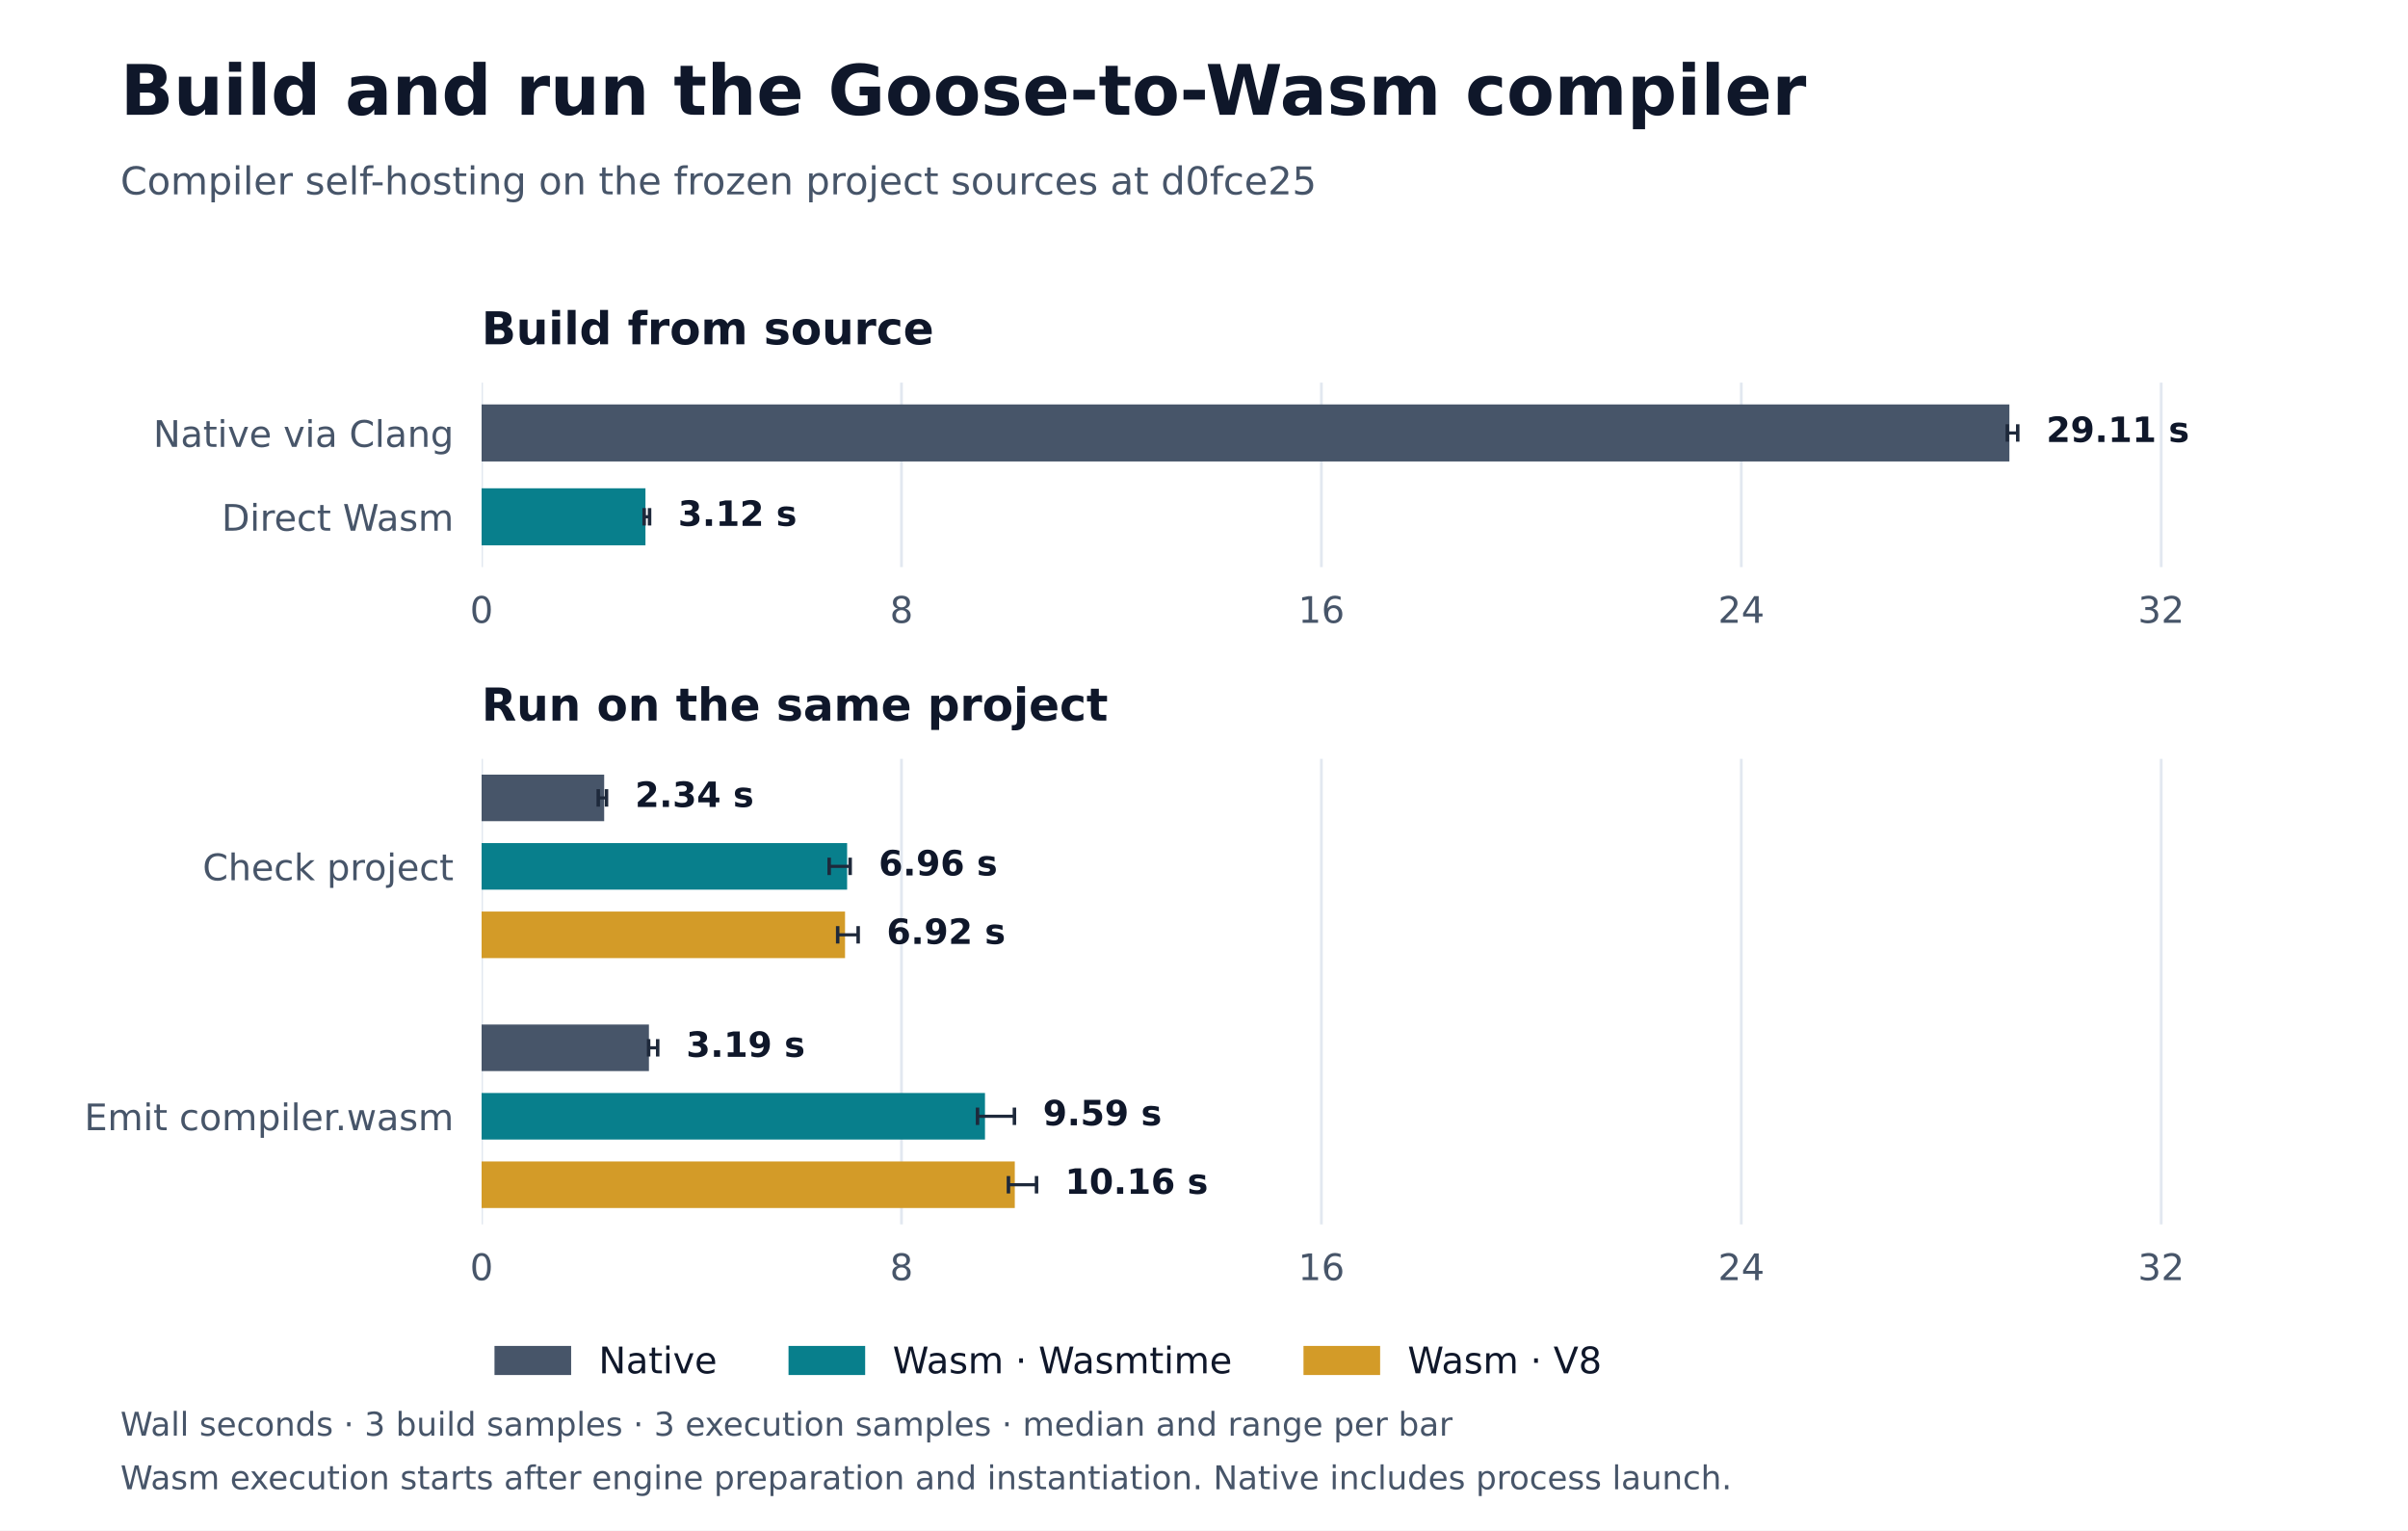
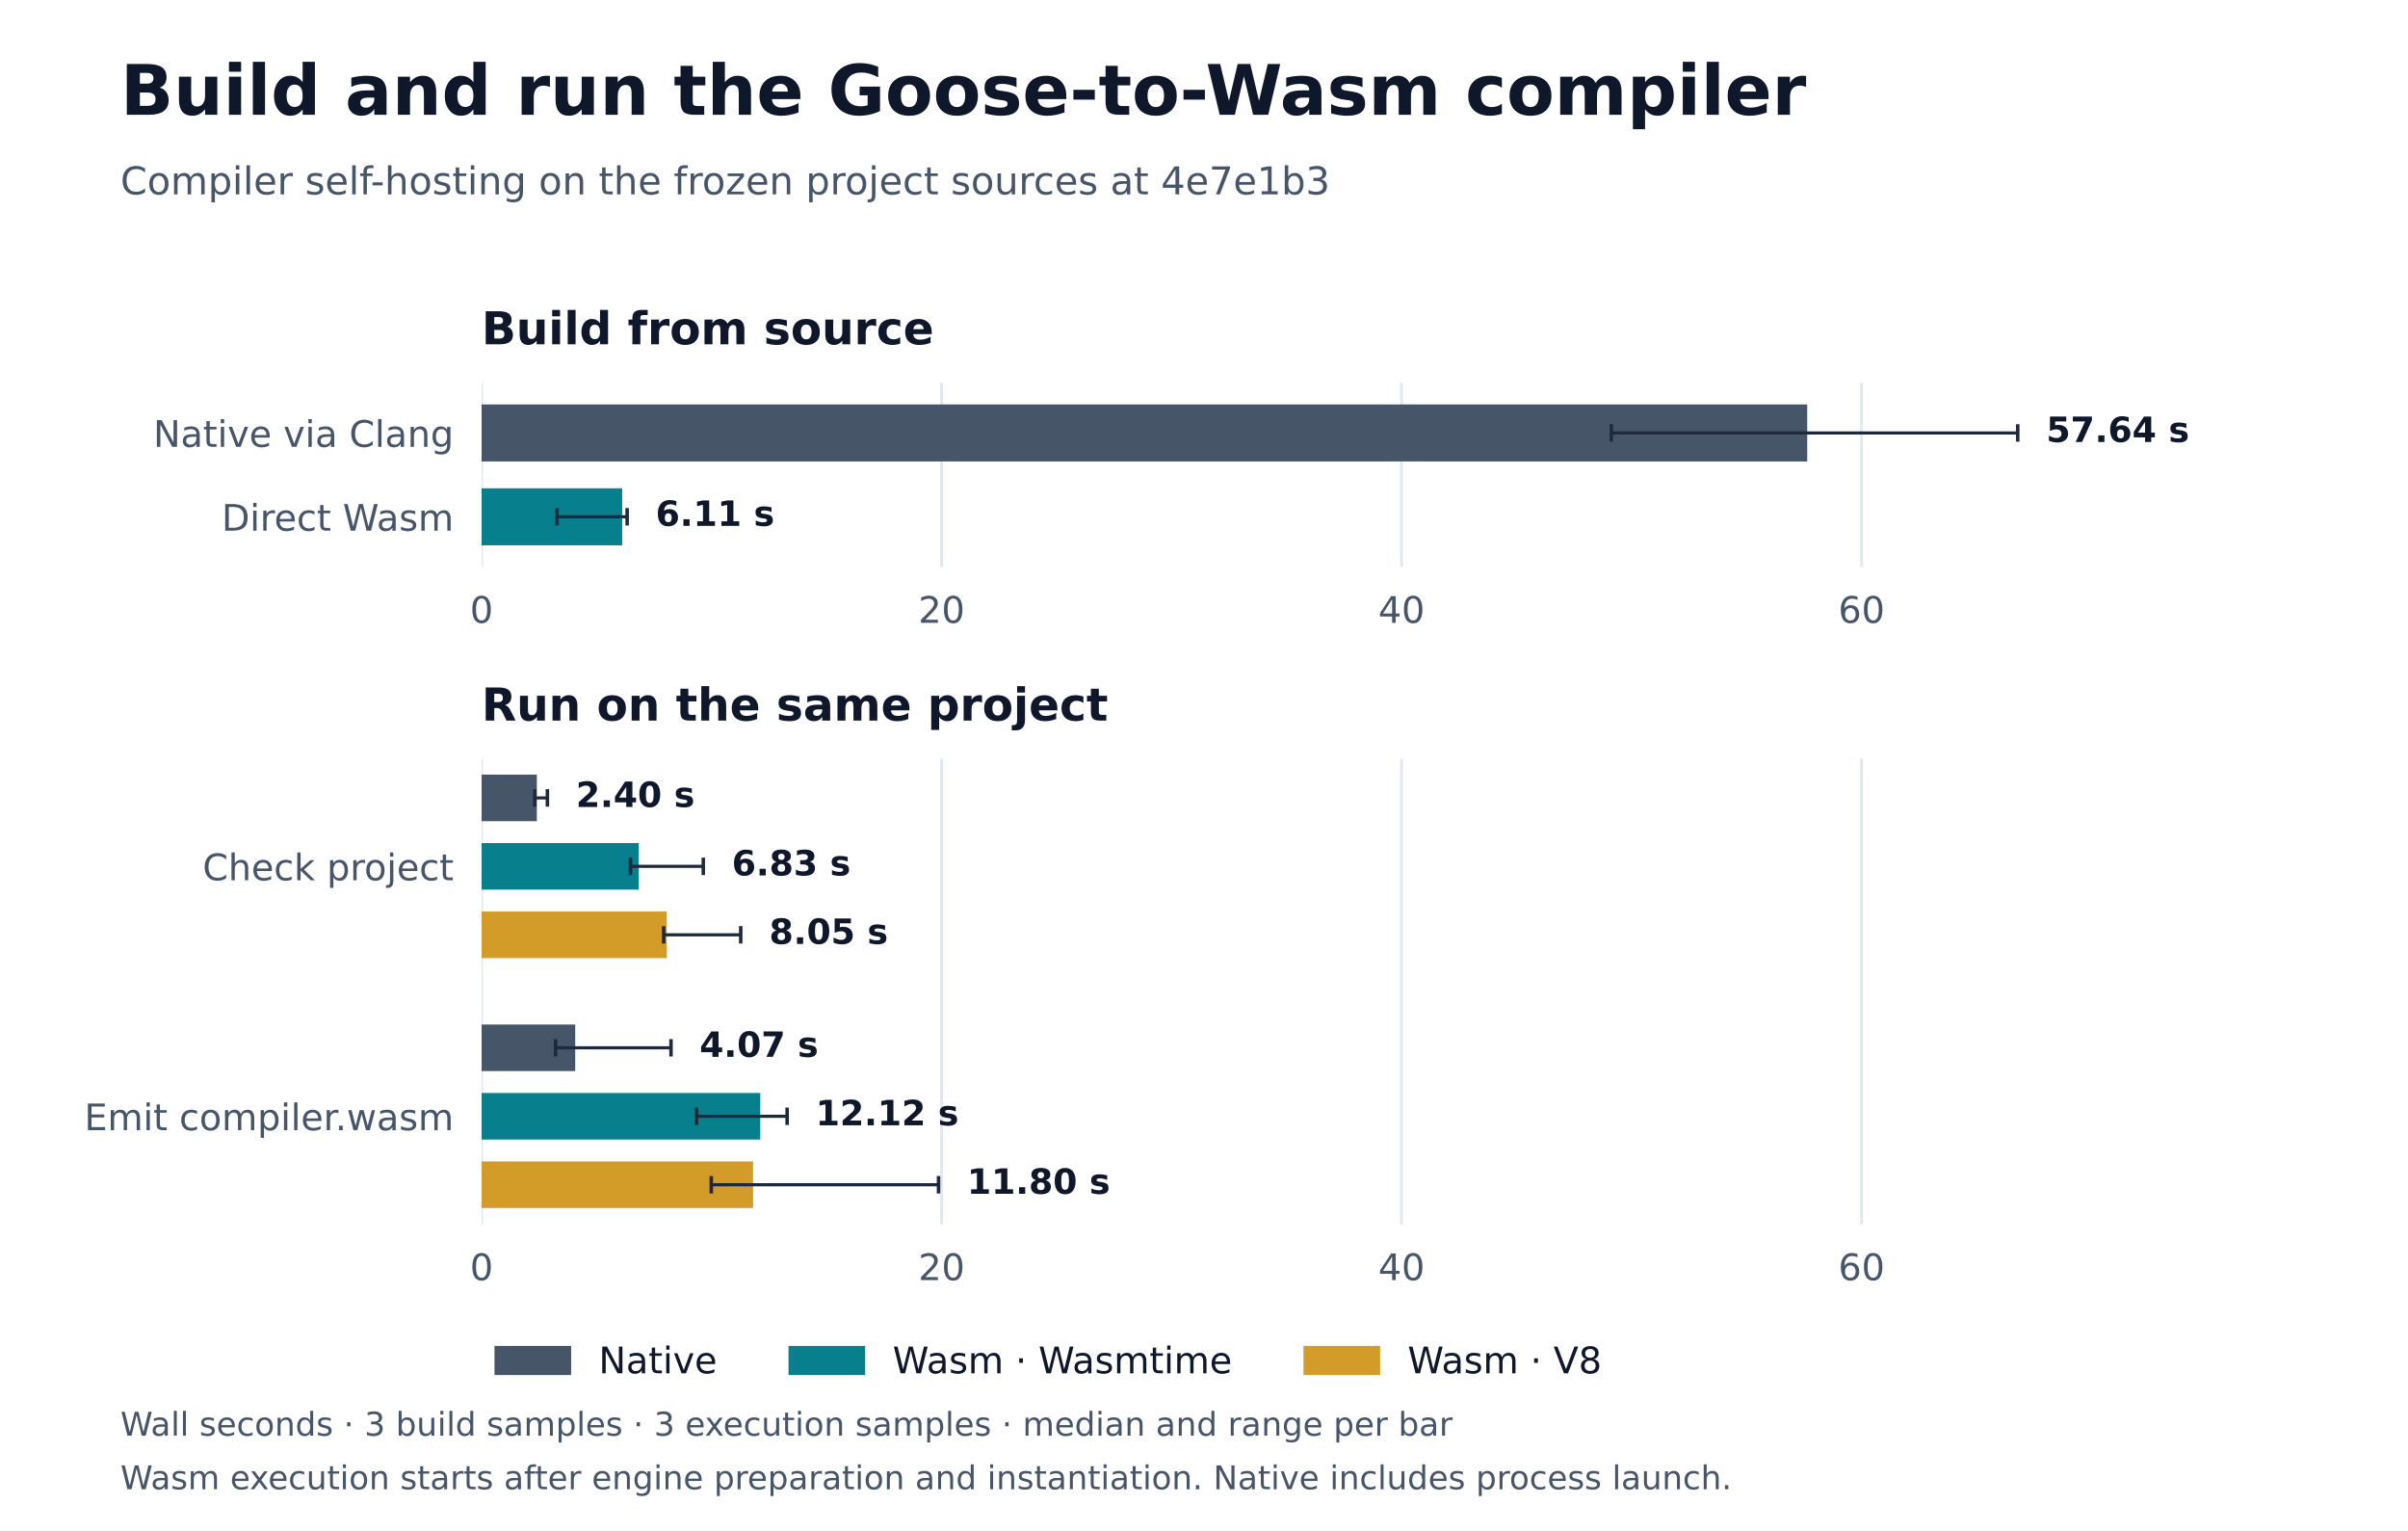
<svg xmlns="http://www.w3.org/2000/svg" xmlns:xlink="http://www.w3.org/1999/xlink" width="691.2pt" height="439.2pt" viewBox="0 0 691.2 439.2" version="1.1">
  <defs>
    <style type="text/css">*{stroke-linejoin: round; stroke-linecap: butt}</style>
  </defs>
  <g id="figure_1">
    <g id="patch_1">
      <path d="M 0 439.2 L 691.2 439.2 L 691.2 0 L 0 0 z " style="fill: #ffffff" />
    </g>
    <g id="axes_1">
      <g id="patch_2">
        <path d="M 138.24 162.735 L 649.728 162.735 L 649.728 109.8 L 138.24 109.8 z " style="fill: #ffffff" />
      </g>
      <g id="matplotlib.axis_1">
        <g id="xtick_1">
          <g id="line2d_1">
            <path d="M 138.24 162.735 L 138.24 109.8 " clip-path="url(#p8ee280f286)" style="fill: none; stroke: #e2e8f0; stroke-width: 0.8; stroke-linecap: square" />
          </g>
          <g id="line2d_2" />
          <g id="text_1">
            <text style="font-size: 10.5px; font-family: 'DejaVu Sans'; text-anchor: middle; fill: #475569" x="138.24" y="178.713" transform="rotate(-0 138.24 178.7125)">0</text>
          </g>
        </g>
        <g id="xtick_2">
          <g id="line2d_3">
-             <path d="M 258.768 162.735 L 258.768 109.8 " clip-path="url(#p8ee280f286)" style="fill: none; stroke: #e2e8f0; stroke-width: 0.8; stroke-linecap: square" />
+             <path d="M 270.273 162.735 L 270.273 109.8 " clip-path="url(#p8ee280f286)" style="fill: none; stroke: #e2e8f0; stroke-width: 0.8; stroke-linecap: square" />
          </g>
          <g id="line2d_4" />
          <g id="text_2">
-             <text style="font-size: 10.5px; font-family: 'DejaVu Sans'; text-anchor: middle; fill: #475569" x="258.768" y="178.713" transform="rotate(-0 258.7685 178.7125)">8</text>
+             <text style="font-size: 10.5px; font-family: 'DejaVu Sans'; text-anchor: middle; fill: #475569" x="270.273" y="178.713" transform="rotate(-0 270.2729 178.7125)">20</text>
          </g>
        </g>
        <g id="xtick_3">
          <g id="line2d_5">
-             <path d="M 379.297 162.735 L 379.297 109.8 " clip-path="url(#p8ee280f286)" style="fill: none; stroke: #e2e8f0; stroke-width: 0.8; stroke-linecap: square" />
+             <path d="M 402.306 162.735 L 402.306 109.8 " clip-path="url(#p8ee280f286)" style="fill: none; stroke: #e2e8f0; stroke-width: 0.8; stroke-linecap: square" />
          </g>
          <g id="line2d_6" />
          <g id="text_3">
-             <text style="font-size: 10.5px; font-family: 'DejaVu Sans'; text-anchor: middle; fill: #475569" x="379.297" y="178.713" transform="rotate(-0 379.297 178.7125)">16</text>
+             <text style="font-size: 10.5px; font-family: 'DejaVu Sans'; text-anchor: middle; fill: #475569" x="402.306" y="178.713" transform="rotate(-0 402.3058 178.7125)">40</text>
          </g>
        </g>
        <g id="xtick_4">
          <g id="line2d_7">
-             <path d="M 499.825 162.735 L 499.825 109.8 " clip-path="url(#p8ee280f286)" style="fill: none; stroke: #e2e8f0; stroke-width: 0.8; stroke-linecap: square" />
+             <path d="M 534.339 162.735 L 534.339 109.8 " clip-path="url(#p8ee280f286)" style="fill: none; stroke: #e2e8f0; stroke-width: 0.8; stroke-linecap: square" />
          </g>
          <g id="line2d_8" />
          <g id="text_4">
-             <text style="font-size: 10.5px; font-family: 'DejaVu Sans'; text-anchor: middle; fill: #475569" x="499.825" y="178.713" transform="rotate(-0 499.8255 178.7125)">24</text>
-           </g>
-         </g>
-         <g id="xtick_5">
-           <g id="line2d_9">
-             <path d="M 620.354 162.735 L 620.354 109.8 " clip-path="url(#p8ee280f286)" style="fill: none; stroke: #e2e8f0; stroke-width: 0.8; stroke-linecap: square" />
-           </g>
-           <g id="line2d_10" />
-           <g id="text_5">
-             <text style="font-size: 10.5px; font-family: 'DejaVu Sans'; text-anchor: middle; fill: #475569" x="620.354" y="178.713" transform="rotate(-0 620.354 178.7125)">32</text>
+             <text style="font-size: 10.5px; font-family: 'DejaVu Sans'; text-anchor: middle; fill: #475569" x="534.339" y="178.713" transform="rotate(-0 534.3387 178.7125)">60</text>
          </g>
        </g>
      </g>
      <g id="matplotlib.axis_2">
        <g id="ytick_1">
-           <g id="line2d_11" />
+           <g id="line2d_9" />
+           <g id="text_5">
+             <text style="font-size: 10.5px; font-family: 'DejaVu Sans'; text-anchor: end; fill: #475569" x="130.24" y="128.226" transform="rotate(-0 130.24 128.226)">Native via Clang</text>
+           </g>
+         </g>
+         <g id="ytick_2">
+           <g id="line2d_10" />
          <g id="text_6">
-             <text style="font-size: 10.5px; font-family: 'DejaVu Sans'; text-anchor: end; fill: #475569" x="130.24" y="128.226" transform="rotate(-0 130.24 128.226)">Native via Clang</text>
-           </g>
-         </g>
-         <g id="ytick_2">
-           <g id="line2d_12" />
-           <g id="text_7">
            <text style="font-size: 10.5px; font-family: 'DejaVu Sans'; text-anchor: end; fill: #475569" x="130.24" y="152.287" transform="rotate(-0 130.24 152.2874)">Direct Wasm</text>
          </g>
        </g>
      </g>
      <g id="patch_3">
-         <path d="M 138.24 116.056 L 576.783 116.056 L 576.783 132.418 L 138.24 132.418 z " clip-path="url(#p8ee280f286)" style="fill: #475569" />
+         <path d="M 138.24 116.056 L 518.75 116.056 L 518.75 132.418 L 138.24 132.418 z " clip-path="url(#p8ee280f286)" style="fill: #475569" />
      </g>
      <g id="patch_4">
-         <path d="M 138.24 140.117 L 185.274 140.117 L 185.274 156.479 L 138.24 156.479 z " clip-path="url(#p8ee280f286)" style="fill: #087f8c" />
+         <path d="M 138.24 140.117 L 178.593 140.117 L 178.593 156.479 L 138.24 156.479 z " clip-path="url(#p8ee280f286)" style="fill: #087f8c" />
      </g>
      <g id="LineCollection_1">
-         <path d="M 576.186 124.237 L 579.178 124.237 " clip-path="url(#p8ee280f286)" style="fill: none; stroke: #1e293b; stroke-width: 0.9" />
-       </g>
-       <g id="line2d_13">
+         <path d="M 462.537 124.237 L 579.178 124.237 " clip-path="url(#p8ee280f286)" style="fill: none; stroke: #1e293b; stroke-width: 0.9" />
+       </g>
+       <g id="line2d_11">
        <defs>
          <path id="m0acf684bec" d="M 0 2.5 L 0 -2.5 " style="stroke: #1e293b" />
        </defs>
        <g clip-path="url(#p8ee280f286)">
-           <use xlink:href="#m0acf684bec" x="576.186" y="124.237" style="fill: #1f77b4; stroke: #1e293b" />
+           <use xlink:href="#m0acf684bec" x="462.537" y="124.237" style="fill: #1f77b4; stroke: #1e293b" />
+         </g>
+       </g>
+       <g id="line2d_12">
+         <g clip-path="url(#p8ee280f286)">
+           <use xlink:href="#m0acf684bec" x="579.178" y="124.237" style="fill: #1f77b4; stroke: #1e293b" />
+         </g>
+       </g>
+       <g id="LineCollection_2">
+         <path d="M 159.888 148.298 L 180.014 148.298 " clip-path="url(#p8ee280f286)" style="fill: none; stroke: #1e293b; stroke-width: 0.9" />
+       </g>
+       <g id="line2d_13">
+         <g clip-path="url(#p8ee280f286)">
+           <use xlink:href="#m0acf684bec" x="159.888" y="148.298" style="fill: #1f77b4; stroke: #1e293b" />
        </g>
      </g>
      <g id="line2d_14">
        <g clip-path="url(#p8ee280f286)">
-           <use xlink:href="#m0acf684bec" x="579.178" y="124.237" style="fill: #1f77b4; stroke: #1e293b" />
-         </g>
-       </g>
-       <g id="LineCollection_2">
-         <path d="M 184.898 148.298 L 186.454 148.298 " clip-path="url(#p8ee280f286)" style="fill: none; stroke: #1e293b; stroke-width: 0.9" />
-       </g>
-       <g id="line2d_15">
-         <g clip-path="url(#p8ee280f286)">
-           <use xlink:href="#m0acf684bec" x="184.898" y="148.298" style="fill: #1f77b4; stroke: #1e293b" />
-         </g>
-       </g>
-       <g id="line2d_16">
-         <g clip-path="url(#p8ee280f286)">
-           <use xlink:href="#m0acf684bec" x="186.454" y="148.298" style="fill: #1f77b4; stroke: #1e293b" />
-         </g>
+           <use xlink:href="#m0acf684bec" x="180.014" y="148.298" style="fill: #1f77b4; stroke: #1e293b" />
+         </g>
+       </g>
+       <g id="text_7">
+         <text style="font-weight: 700; font-size: 10px; font-family: 'DejaVu Sans'; text-anchor: start; fill: #0f172a" x="587.362" y="126.834" transform="rotate(-0 587.3617 126.8345)">57.64 s</text>
      </g>
      <g id="text_8">
-         <text style="font-weight: 700; font-size: 10px; font-family: 'DejaVu Sans'; text-anchor: start; fill: #0f172a" x="587.362" y="126.834" transform="rotate(-0 587.3617 126.8345)">29.11 s</text>
+         <text style="font-weight: 700; font-size: 10px; font-family: 'DejaVu Sans'; text-anchor: start; fill: #0f172a" x="188.198" y="150.896" transform="rotate(-0 188.1976 150.8958)">6.11 s</text>
      </g>
      <g id="text_9">
-         <text style="font-weight: 700; font-size: 10px; font-family: 'DejaVu Sans'; text-anchor: start; fill: #0f172a" x="194.638" y="150.896" transform="rotate(-0 194.6378 150.8958)">3.12 s</text>
-       </g>
-       <g id="text_10">
        <text style="font-weight: 700; font-size: 13px; font-family: 'DejaVu Sans'; text-anchor: start; fill: #0f172a" x="138.24" y="98.8" transform="rotate(-0 138.24 98.8)">Build from source</text>
      </g>
    </g>
    <g id="axes_2">
      <g id="patch_5">
        <path d="M 138.24 351.36 L 649.728 351.36 L 649.728 217.762 L 138.24 217.762 z " style="fill: #ffffff" />
      </g>
      <g id="matplotlib.axis_3">
+         <g id="xtick_5">
+           <g id="line2d_15">
+             <path d="M 138.24 351.36 L 138.24 217.762 " clip-path="url(#p224face17b)" style="fill: none; stroke: #e2e8f0; stroke-width: 0.8; stroke-linecap: square" />
+           </g>
+           <g id="line2d_16" />
+           <g id="text_10">
+             <text style="font-size: 10.5px; font-family: 'DejaVu Sans'; text-anchor: middle; fill: #475569" x="138.24" y="367.338" transform="rotate(-0 138.24 367.3375)">0</text>
+           </g>
+         </g>
        <g id="xtick_6">
          <g id="line2d_17">
-             <path d="M 138.24 351.36 L 138.24 217.762 " clip-path="url(#p224face17b)" style="fill: none; stroke: #e2e8f0; stroke-width: 0.8; stroke-linecap: square" />
+             <path d="M 270.273 351.36 L 270.273 217.762 " clip-path="url(#p224face17b)" style="fill: none; stroke: #e2e8f0; stroke-width: 0.8; stroke-linecap: square" />
          </g>
          <g id="line2d_18" />
          <g id="text_11">
-             <text style="font-size: 10.5px; font-family: 'DejaVu Sans'; text-anchor: middle; fill: #475569" x="138.24" y="367.338" transform="rotate(-0 138.24 367.3375)">0</text>
+             <text style="font-size: 10.5px; font-family: 'DejaVu Sans'; text-anchor: middle; fill: #475569" x="270.273" y="367.338" transform="rotate(-0 270.2729 367.3375)">20</text>
          </g>
        </g>
        <g id="xtick_7">
          <g id="line2d_19">
-             <path d="M 258.768 351.36 L 258.768 217.762 " clip-path="url(#p224face17b)" style="fill: none; stroke: #e2e8f0; stroke-width: 0.8; stroke-linecap: square" />
+             <path d="M 402.306 351.36 L 402.306 217.762 " clip-path="url(#p224face17b)" style="fill: none; stroke: #e2e8f0; stroke-width: 0.8; stroke-linecap: square" />
          </g>
          <g id="line2d_20" />
          <g id="text_12">
-             <text style="font-size: 10.5px; font-family: 'DejaVu Sans'; text-anchor: middle; fill: #475569" x="258.768" y="367.338" transform="rotate(-0 258.7685 367.3375)">8</text>
+             <text style="font-size: 10.5px; font-family: 'DejaVu Sans'; text-anchor: middle; fill: #475569" x="402.306" y="367.338" transform="rotate(-0 402.3058 367.3375)">40</text>
          </g>
        </g>
        <g id="xtick_8">
          <g id="line2d_21">
-             <path d="M 379.297 351.36 L 379.297 217.762 " clip-path="url(#p224face17b)" style="fill: none; stroke: #e2e8f0; stroke-width: 0.8; stroke-linecap: square" />
+             <path d="M 534.339 351.36 L 534.339 217.762 " clip-path="url(#p224face17b)" style="fill: none; stroke: #e2e8f0; stroke-width: 0.8; stroke-linecap: square" />
          </g>
          <g id="line2d_22" />
          <g id="text_13">
-             <text style="font-size: 10.5px; font-family: 'DejaVu Sans'; text-anchor: middle; fill: #475569" x="379.297" y="367.338" transform="rotate(-0 379.297 367.3375)">16</text>
-           </g>
-         </g>
-         <g id="xtick_9">
-           <g id="line2d_23">
-             <path d="M 499.825 351.36 L 499.825 217.762 " clip-path="url(#p224face17b)" style="fill: none; stroke: #e2e8f0; stroke-width: 0.8; stroke-linecap: square" />
-           </g>
-           <g id="line2d_24" />
-           <g id="text_14">
-             <text style="font-size: 10.5px; font-family: 'DejaVu Sans'; text-anchor: middle; fill: #475569" x="499.825" y="367.338" transform="rotate(-0 499.8255 367.3375)">24</text>
-           </g>
-         </g>
-         <g id="xtick_10">
-           <g id="line2d_25">
-             <path d="M 620.354 351.36 L 620.354 217.762 " clip-path="url(#p224face17b)" style="fill: none; stroke: #e2e8f0; stroke-width: 0.8; stroke-linecap: square" />
-           </g>
-           <g id="line2d_26" />
-           <g id="text_15">
-             <text style="font-size: 10.5px; font-family: 'DejaVu Sans'; text-anchor: middle; fill: #475569" x="620.354" y="367.338" transform="rotate(-0 620.354 367.3375)">32</text>
+             <text style="font-size: 10.5px; font-family: 'DejaVu Sans'; text-anchor: middle; fill: #475569" x="534.339" y="367.338" transform="rotate(-0 534.3387 367.3375)">60</text>
          </g>
        </g>
      </g>
      <g id="matplotlib.axis_4">
        <g id="ytick_3">
-           <g id="line2d_27" />
-           <g id="text_16">
+           <g id="line2d_23" />
+           <g id="text_14">
            <text style="font-size: 10.5px; font-family: 'DejaVu Sans'; text-anchor: end; fill: #475569" x="130.24" y="252.597" transform="rotate(-0 130.24 252.5967)">Check project</text>
          </g>
        </g>
        <g id="ytick_4">
-           <g id="line2d_28" />
-           <g id="text_17">
+           <g id="line2d_24" />
+           <g id="text_15">
            <text style="font-size: 10.5px; font-family: 'DejaVu Sans'; text-anchor: end; fill: #475569" x="130.24" y="324.307" transform="rotate(-0 130.24 324.3073)">Emit compiler.wasm</text>
          </g>
        </g>
      </g>
      <g id="patch_6">
-         <path d="M 138.24 222.281 L 173.424 222.281 L 173.424 235.641 L 138.24 235.641 z " clip-path="url(#p224face17b)" style="fill: #475569" />
+         <path d="M 138.24 222.281 L 154.095 222.281 L 154.095 235.641 L 138.24 235.641 z " clip-path="url(#p224face17b)" style="fill: #475569" />
      </g>
      <g id="patch_7">
-         <path d="M 138.24 241.928 L 243.16 241.928 L 243.16 255.287 L 138.24 255.287 z " clip-path="url(#p224face17b)" style="fill: #087f8c" />
+         <path d="M 138.24 241.928 L 183.345 241.928 L 183.345 255.287 L 138.24 255.287 z " clip-path="url(#p224face17b)" style="fill: #087f8c" />
      </g>
      <g id="patch_8">
-         <path d="M 138.24 261.574 L 242.564 261.574 L 242.564 274.934 L 138.24 274.934 z " clip-path="url(#p224face17b)" style="fill: #d39b28" />
+         <path d="M 138.24 261.574 L 191.402 261.574 L 191.402 274.934 L 138.24 274.934 z " clip-path="url(#p224face17b)" style="fill: #d39b28" />
      </g>
      <g id="patch_9">
-         <path d="M 138.24 293.992 L 186.272 293.992 L 186.272 307.351 L 138.24 307.351 z " clip-path="url(#p224face17b)" style="fill: #475569" />
+         <path d="M 138.24 293.992 L 165.112 293.992 L 165.112 307.351 L 138.24 307.351 z " clip-path="url(#p224face17b)" style="fill: #475569" />
      </g>
      <g id="patch_10">
-         <path d="M 138.24 313.638 L 282.732 313.638 L 282.732 326.998 L 138.24 326.998 z " clip-path="url(#p224face17b)" style="fill: #087f8c" />
+         <path d="M 138.24 313.638 L 218.229 313.638 L 218.229 326.998 L 138.24 326.998 z " clip-path="url(#p224face17b)" style="fill: #087f8c" />
      </g>
      <g id="patch_11">
-         <path d="M 138.24 333.285 L 291.289 333.285 L 291.289 346.645 L 138.24 346.645 z " clip-path="url(#p224face17b)" style="fill: #d39b28" />
+         <path d="M 138.24 333.285 L 216.165 333.285 L 216.165 346.645 L 138.24 346.645 z " clip-path="url(#p224face17b)" style="fill: #d39b28" />
      </g>
      <g id="LineCollection_3">
-         <path d="M 171.722 228.961 L 174.093 228.961 " clip-path="url(#p224face17b)" style="fill: none; stroke: #1e293b; stroke-width: 0.9" />
+         <path d="M 153.51 228.961 L 157.129 228.961 " clip-path="url(#p224face17b)" style="fill: none; stroke: #1e293b; stroke-width: 0.9" />
+       </g>
+       <g id="line2d_25">
+         <g clip-path="url(#p224face17b)">
+           <use xlink:href="#m0acf684bec" x="153.51" y="228.961" style="fill: #1f77b4; stroke: #1e293b" />
+         </g>
+       </g>
+       <g id="line2d_26">
+         <g clip-path="url(#p224face17b)">
+           <use xlink:href="#m0acf684bec" x="157.129" y="228.961" style="fill: #1f77b4; stroke: #1e293b" />
+         </g>
+       </g>
+       <g id="LineCollection_4">
+         <path d="M 180.976 248.608 L 201.877 248.608 " clip-path="url(#p224face17b)" style="fill: none; stroke: #1e293b; stroke-width: 0.9" />
+       </g>
+       <g id="line2d_27">
+         <g clip-path="url(#p224face17b)">
+           <use xlink:href="#m0acf684bec" x="180.976" y="248.608" style="fill: #1f77b4; stroke: #1e293b" />
+         </g>
+       </g>
+       <g id="line2d_28">
+         <g clip-path="url(#p224face17b)">
+           <use xlink:href="#m0acf684bec" x="201.877" y="248.608" style="fill: #1f77b4; stroke: #1e293b" />
+         </g>
+       </g>
+       <g id="LineCollection_5">
+         <path d="M 190.5 268.254 L 212.619 268.254 " clip-path="url(#p224face17b)" style="fill: none; stroke: #1e293b; stroke-width: 0.9" />
      </g>
      <g id="line2d_29">
        <g clip-path="url(#p224face17b)">
-           <use xlink:href="#m0acf684bec" x="171.722" y="228.961" style="fill: #1f77b4; stroke: #1e293b" />
+           <use xlink:href="#m0acf684bec" x="190.5" y="268.254" style="fill: #1f77b4; stroke: #1e293b" />
        </g>
      </g>
      <g id="line2d_30">
        <g clip-path="url(#p224face17b)">
-           <use xlink:href="#m0acf684bec" x="174.093" y="228.961" style="fill: #1f77b4; stroke: #1e293b" />
-         </g>
-       </g>
-       <g id="LineCollection_4">
-         <path d="M 238.01 248.608 L 244.031 248.608 " clip-path="url(#p224face17b)" style="fill: none; stroke: #1e293b; stroke-width: 0.9" />
+           <use xlink:href="#m0acf684bec" x="212.619" y="268.254" style="fill: #1f77b4; stroke: #1e293b" />
+         </g>
+       </g>
+       <g id="LineCollection_6">
+         <path d="M 159.473 300.671 L 192.611 300.671 " clip-path="url(#p224face17b)" style="fill: none; stroke: #1e293b; stroke-width: 0.9" />
      </g>
      <g id="line2d_31">
        <g clip-path="url(#p224face17b)">
-           <use xlink:href="#m0acf684bec" x="238.01" y="248.608" style="fill: #1f77b4; stroke: #1e293b" />
+           <use xlink:href="#m0acf684bec" x="159.473" y="300.671" style="fill: #1f77b4; stroke: #1e293b" />
        </g>
      </g>
      <g id="line2d_32">
        <g clip-path="url(#p224face17b)">
-           <use xlink:href="#m0acf684bec" x="244.031" y="248.608" style="fill: #1f77b4; stroke: #1e293b" />
-         </g>
-       </g>
-       <g id="LineCollection_5">
-         <path d="M 240.453 268.254 L 246.329 268.254 " clip-path="url(#p224face17b)" style="fill: none; stroke: #1e293b; stroke-width: 0.9" />
+           <use xlink:href="#m0acf684bec" x="192.611" y="300.671" style="fill: #1f77b4; stroke: #1e293b" />
+         </g>
+       </g>
+       <g id="LineCollection_7">
+         <path d="M 199.954 320.318 L 225.939 320.318 " clip-path="url(#p224face17b)" style="fill: none; stroke: #1e293b; stroke-width: 0.9" />
      </g>
      <g id="line2d_33">
        <g clip-path="url(#p224face17b)">
-           <use xlink:href="#m0acf684bec" x="240.453" y="268.254" style="fill: #1f77b4; stroke: #1e293b" />
+           <use xlink:href="#m0acf684bec" x="199.954" y="320.318" style="fill: #1f77b4; stroke: #1e293b" />
        </g>
      </g>
      <g id="line2d_34">
        <g clip-path="url(#p224face17b)">
-           <use xlink:href="#m0acf684bec" x="246.329" y="268.254" style="fill: #1f77b4; stroke: #1e293b" />
-         </g>
-       </g>
-       <g id="LineCollection_6">
-         <path d="M 186.179 300.671 L 188.786 300.671 " clip-path="url(#p224face17b)" style="fill: none; stroke: #1e293b; stroke-width: 0.9" />
+           <use xlink:href="#m0acf684bec" x="225.939" y="320.318" style="fill: #1f77b4; stroke: #1e293b" />
+         </g>
+       </g>
+       <g id="LineCollection_8">
+         <path d="M 204.163 339.965 L 269.402 339.965 " clip-path="url(#p224face17b)" style="fill: none; stroke: #1e293b; stroke-width: 0.9" />
      </g>
      <g id="line2d_35">
        <g clip-path="url(#p224face17b)">
-           <use xlink:href="#m0acf684bec" x="186.179" y="300.671" style="fill: #1f77b4; stroke: #1e293b" />
+           <use xlink:href="#m0acf684bec" x="204.163" y="339.965" style="fill: #1f77b4; stroke: #1e293b" />
        </g>
      </g>
      <g id="line2d_36">
        <g clip-path="url(#p224face17b)">
-           <use xlink:href="#m0acf684bec" x="188.786" y="300.671" style="fill: #1f77b4; stroke: #1e293b" />
-         </g>
-       </g>
-       <g id="LineCollection_7">
-         <path d="M 280.59 320.318 L 291.182 320.318 " clip-path="url(#p224face17b)" style="fill: none; stroke: #1e293b; stroke-width: 0.9" />
-       </g>
-       <g id="line2d_37">
-         <g clip-path="url(#p224face17b)">
-           <use xlink:href="#m0acf684bec" x="280.59" y="320.318" style="fill: #1f77b4; stroke: #1e293b" />
-         </g>
-       </g>
-       <g id="line2d_38">
-         <g clip-path="url(#p224face17b)">
-           <use xlink:href="#m0acf684bec" x="291.182" y="320.318" style="fill: #1f77b4; stroke: #1e293b" />
-         </g>
-       </g>
-       <g id="LineCollection_8">
-         <path d="M 289.465 339.965 L 297.528 339.965 " clip-path="url(#p224face17b)" style="fill: none; stroke: #1e293b; stroke-width: 0.9" />
-       </g>
-       <g id="line2d_39">
-         <g clip-path="url(#p224face17b)">
-           <use xlink:href="#m0acf684bec" x="289.465" y="339.965" style="fill: #1f77b4; stroke: #1e293b" />
-         </g>
-       </g>
-       <g id="line2d_40">
-         <g clip-path="url(#p224face17b)">
-           <use xlink:href="#m0acf684bec" x="297.528" y="339.965" style="fill: #1f77b4; stroke: #1e293b" />
-         </g>
+           <use xlink:href="#m0acf684bec" x="269.402" y="339.965" style="fill: #1f77b4; stroke: #1e293b" />
+         </g>
+       </g>
+       <g id="text_16">
+         <text style="font-weight: 700; font-size: 10px; font-family: 'DejaVu Sans'; text-anchor: start; fill: #0f172a" x="165.313" y="231.558" transform="rotate(-0 165.3133 231.5585)">2.40 s</text>
+       </g>
+       <g id="text_17">
+         <text style="font-weight: 700; font-size: 10px; font-family: 'DejaVu Sans'; text-anchor: start; fill: #0f172a" x="210.061" y="251.205" transform="rotate(-0 210.0613 251.2052)">6.83 s</text>
      </g>
      <g id="text_18">
-         <text style="font-weight: 700; font-size: 10px; font-family: 'DejaVu Sans'; text-anchor: start; fill: #0f172a" x="182.277" y="231.558" transform="rotate(-0 182.2766 231.5585)">2.34 s</text>
+         <text style="font-weight: 700; font-size: 10px; font-family: 'DejaVu Sans'; text-anchor: start; fill: #0f172a" x="220.802" y="270.852" transform="rotate(-0 220.8025 270.8519)">8.05 s</text>
      </g>
      <g id="text_19">
-         <text style="font-weight: 700; font-size: 10px; font-family: 'DejaVu Sans'; text-anchor: start; fill: #0f172a" x="252.215" y="251.205" transform="rotate(-0 252.215 251.2052)">6.96 s</text>
+         <text style="font-weight: 700; font-size: 10px; font-family: 'DejaVu Sans'; text-anchor: start; fill: #0f172a" x="200.795" y="303.269" transform="rotate(-0 200.795 303.2691)">4.07 s</text>
      </g>
      <g id="text_20">
-         <text style="font-weight: 700; font-size: 10px; font-family: 'DejaVu Sans'; text-anchor: start; fill: #0f172a" x="254.512" y="270.852" transform="rotate(-0 254.5124 270.8519)">6.92 s</text>
+         <text style="font-weight: 700; font-size: 10px; font-family: 'DejaVu Sans'; text-anchor: start; fill: #0f172a" x="234.123" y="322.916" transform="rotate(-0 234.1226 322.9158)">12.12 s</text>
      </g>
      <g id="text_21">
-         <text style="font-weight: 700; font-size: 10px; font-family: 'DejaVu Sans'; text-anchor: start; fill: #0f172a" x="196.97" y="303.269" transform="rotate(-0 196.9699 303.2691)">3.19 s</text>
+         <text style="font-weight: 700; font-size: 10px; font-family: 'DejaVu Sans'; text-anchor: start; fill: #0f172a" x="277.586" y="342.563" transform="rotate(-0 277.5857 342.5625)">11.80 s</text>
      </g>
      <g id="text_22">
-         <text style="font-weight: 700; font-size: 10px; font-family: 'DejaVu Sans'; text-anchor: start; fill: #0f172a" x="299.366" y="322.916" transform="rotate(-0 299.3655 322.9158)">9.59 s</text>
-       </g>
-       <g id="text_23">
-         <text style="font-weight: 700; font-size: 10px; font-family: 'DejaVu Sans'; text-anchor: start; fill: #0f172a" x="305.712" y="342.563" transform="rotate(-0 305.7116 342.5625)">10.16 s</text>
-       </g>
-       <g id="text_24">
        <text style="font-weight: 700; font-size: 13px; font-family: 'DejaVu Sans'; text-anchor: start; fill: #0f172a" x="138.24" y="206.762" transform="rotate(-0 138.24 206.7622)">Run on the same project</text>
      </g>
      <g id="legend_1">
        <g id="patch_12">
          <path d="M 142.44 394.069 L 163.44 394.069 L 163.44 386.719 L 142.44 386.719 z " style="fill: #475569; stroke: #475569; stroke-linejoin: miter" />
        </g>
-         <g id="text_25">
+         <g id="text_23">
          <text style="font-size: 10.5px; font-family: 'DejaVu Sans'; text-anchor: start; fill: #0f172a" x="171.84" y="394.069" transform="rotate(-0 171.84 394.0687)">Native</text>
        </g>
        <g id="patch_13">
          <path d="M 226.839 394.069 L 247.839 394.069 L 247.839 386.719 L 226.839 386.719 z " style="fill: #087f8c; stroke: #087f8c; stroke-linejoin: miter" />
        </g>
-         <g id="text_26">
+         <g id="text_24">
          <text style="font-size: 10.5px; font-family: 'DejaVu Sans'; text-anchor: start; fill: #0f172a" x="256.239" y="394.069" transform="rotate(-0 256.2387 394.0687)">Wasm · Wasmtime</text>
        </g>
        <g id="patch_14">
          <path d="M 374.657 394.069 L 395.657 394.069 L 395.657 386.719 L 374.657 386.719 z " style="fill: #d39b28; stroke: #d39b28; stroke-linejoin: miter" />
        </g>
-         <g id="text_27">
+         <g id="text_25">
          <text style="font-size: 10.5px; font-family: 'DejaVu Sans'; text-anchor: start; fill: #0f172a" x="404.057" y="394.069" transform="rotate(-0 404.0573 394.0687)">Wasm · V8</text>
        </g>
      </g>
    </g>
+     <g id="text_26">
+       <text style="font-weight: 700; font-size: 20px; font-family: 'DejaVu Sans'; text-anchor: start; fill: #0f172a" x="34.56" y="32.94" transform="rotate(-0 34.56 32.94)">Build and run the Goose-to-Wasm compiler</text>
+     </g>
+     <g id="text_27">
+       <text style="font-size: 11px; font-family: 'DejaVu Sans'; text-anchor: start; fill: #475569" x="34.56" y="55.778" transform="rotate(-0 34.56 55.7784)">Compiler self-hosting on the frozen project sources at 4e7e1b3</text>
+     </g>
    <g id="text_28">
-       <text style="font-weight: 700; font-size: 20px; font-family: 'DejaVu Sans'; text-anchor: start; fill: #0f172a" x="34.56" y="32.94" transform="rotate(-0 34.56 32.94)">Build and run the Goose-to-Wasm compiler</text>
+       <text style="font-size: 9.4px; font-family: 'DejaVu Sans'; text-anchor: start; fill: #475569" x="34.56" y="411.97" transform="rotate(-0 34.56 411.9696)">Wall seconds · 3 build samples · 3 execution samples · median and range per bar</text>
    </g>
    <g id="text_29">
-       <text style="font-size: 11px; font-family: 'DejaVu Sans'; text-anchor: start; fill: #475569" x="34.56" y="55.778" transform="rotate(-0 34.56 55.7784)">Compiler self-hosting on the frozen project sources at d0fce25</text>
-     </g>
-     <g id="text_30">
-       <text style="font-size: 9.4px; font-family: 'DejaVu Sans'; text-anchor: start; fill: #475569" x="34.56" y="411.97" transform="rotate(-0 34.56 411.9696)">Wall seconds · 3 build samples · 3 execution samples · median and range per bar</text>
-     </g>
-     <g id="text_31">
      <text style="font-size: 9.4px; font-family: 'DejaVu Sans'; text-anchor: start; fill: #475569" x="34.56" y="427.342" transform="rotate(-0 34.56 427.3416)">Wasm execution starts after engine preparation and instantiation. Native includes process launch.</text>
    </g>
  </g>
  <defs>
    <clipPath id="p8ee280f286">
      <rect x="138.24" y="109.8" width="511.488" height="52.935" />
    </clipPath>
    <clipPath id="p224face17b">
      <rect x="138.24" y="217.762" width="511.488" height="133.598" />
    </clipPath>
  </defs>
</svg>
